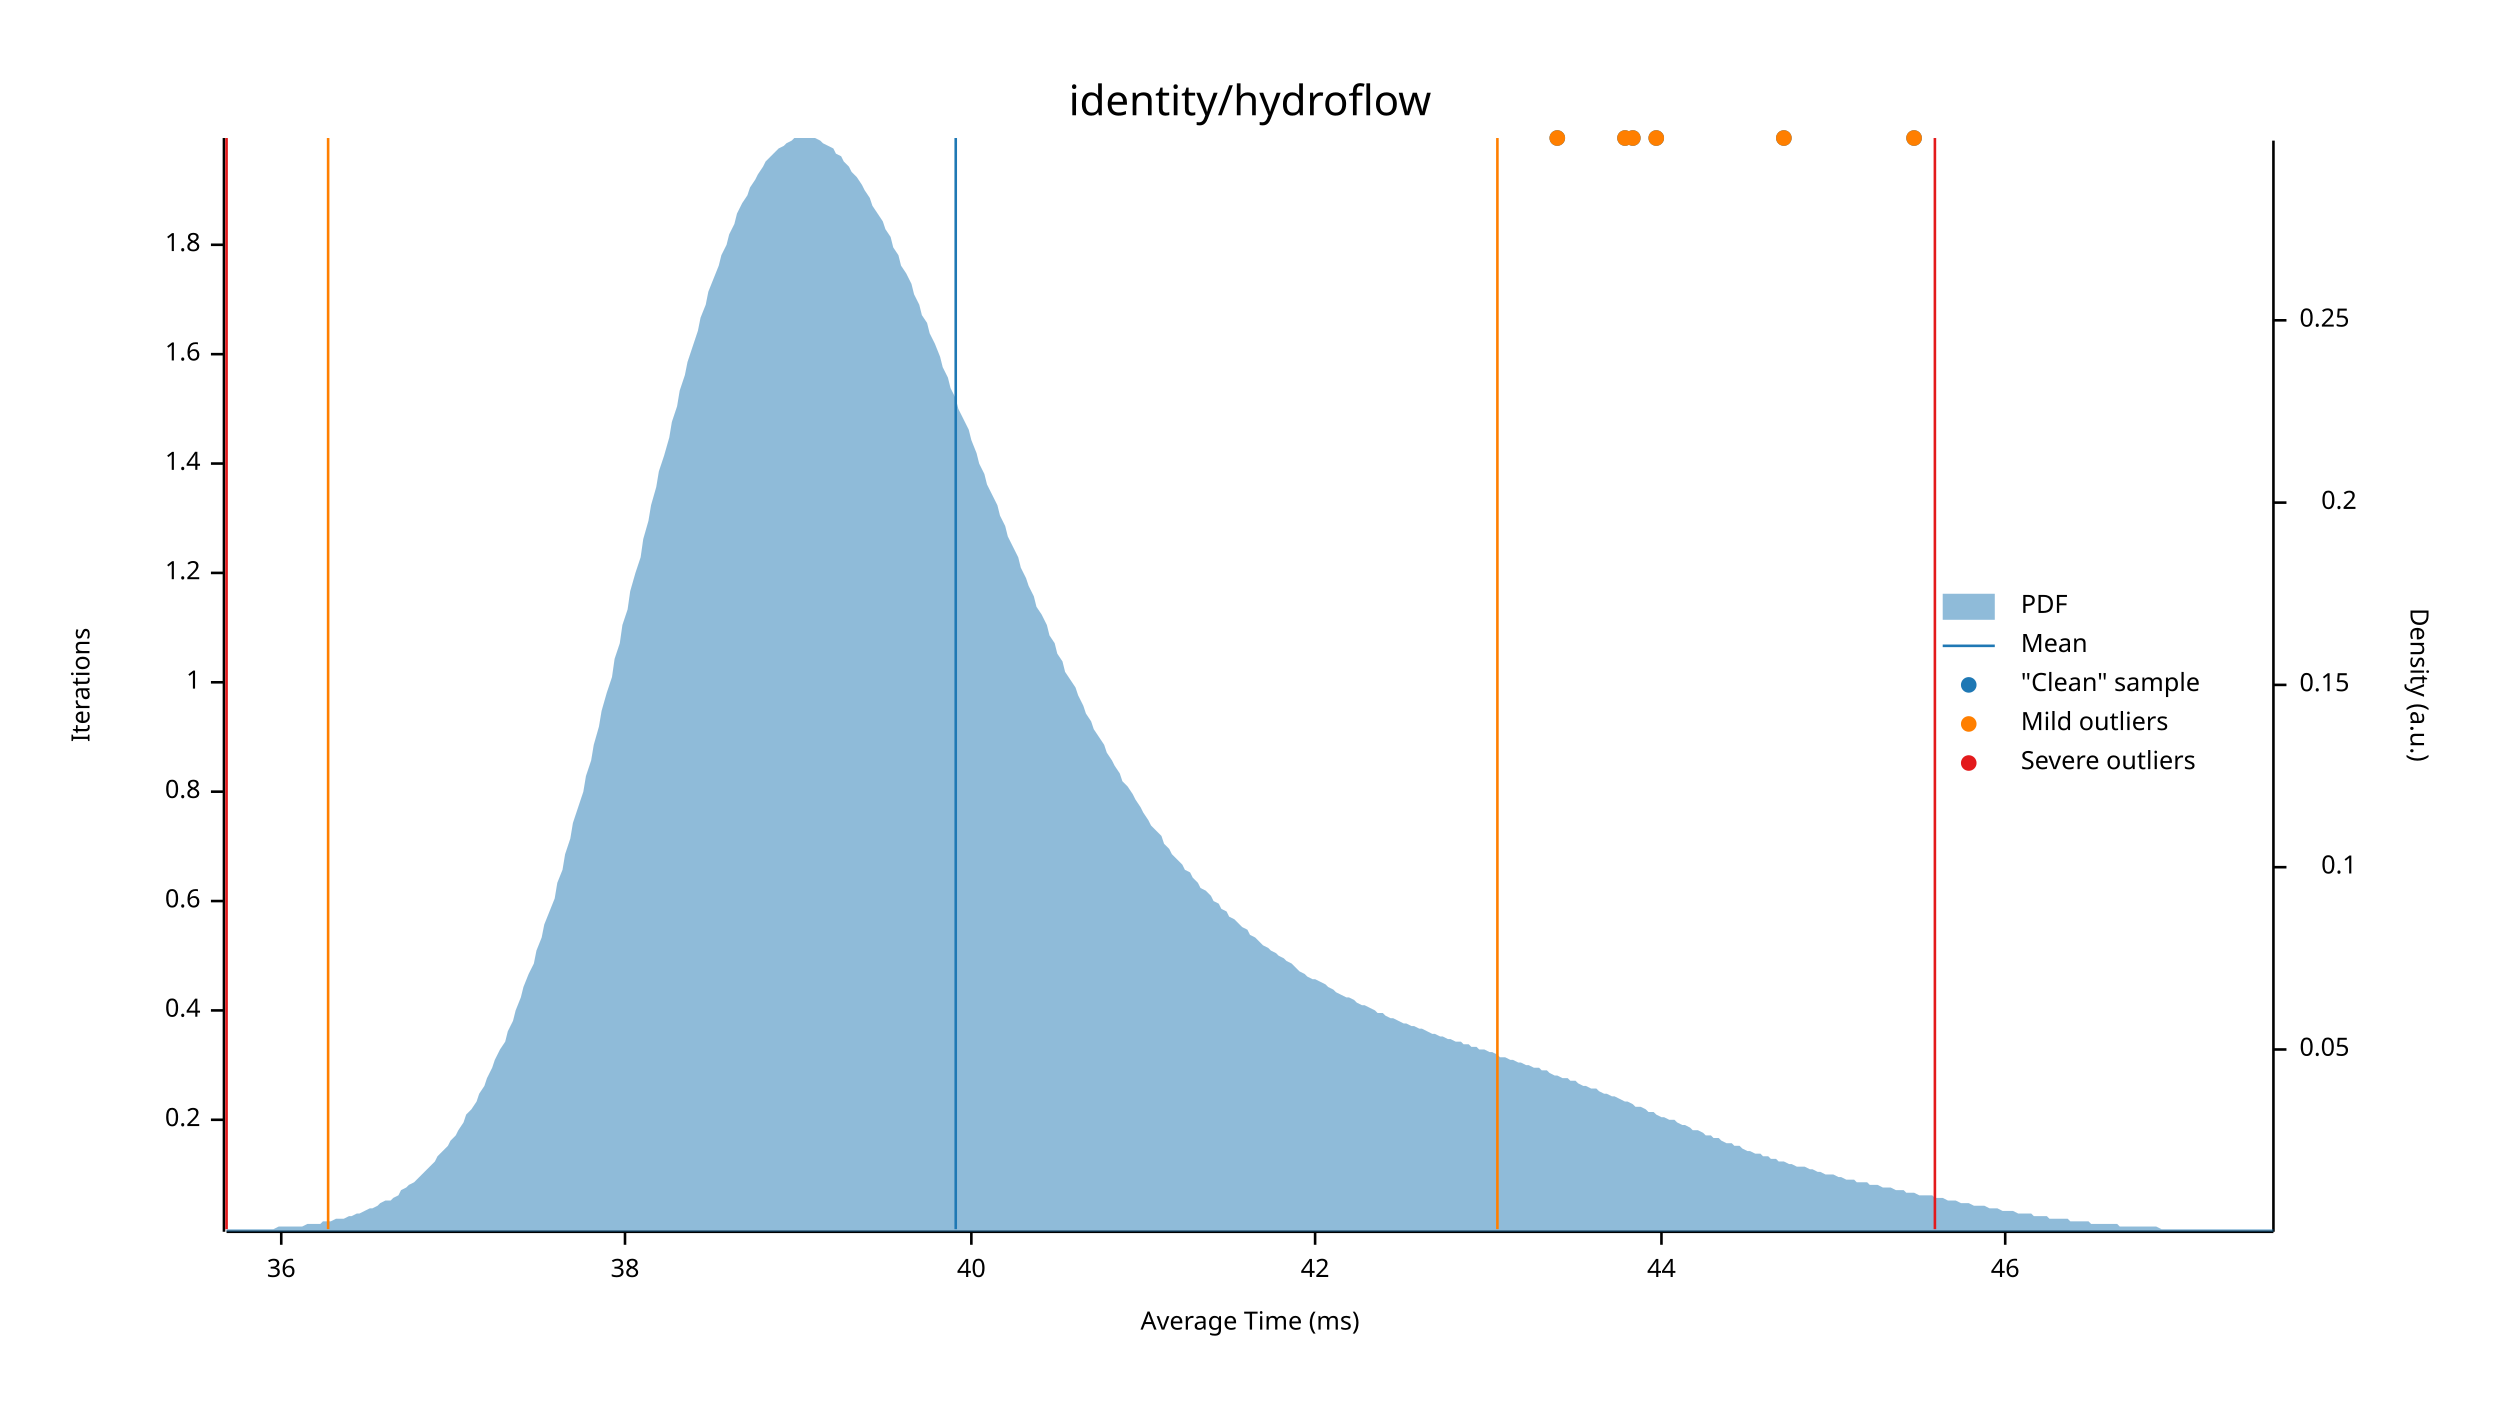
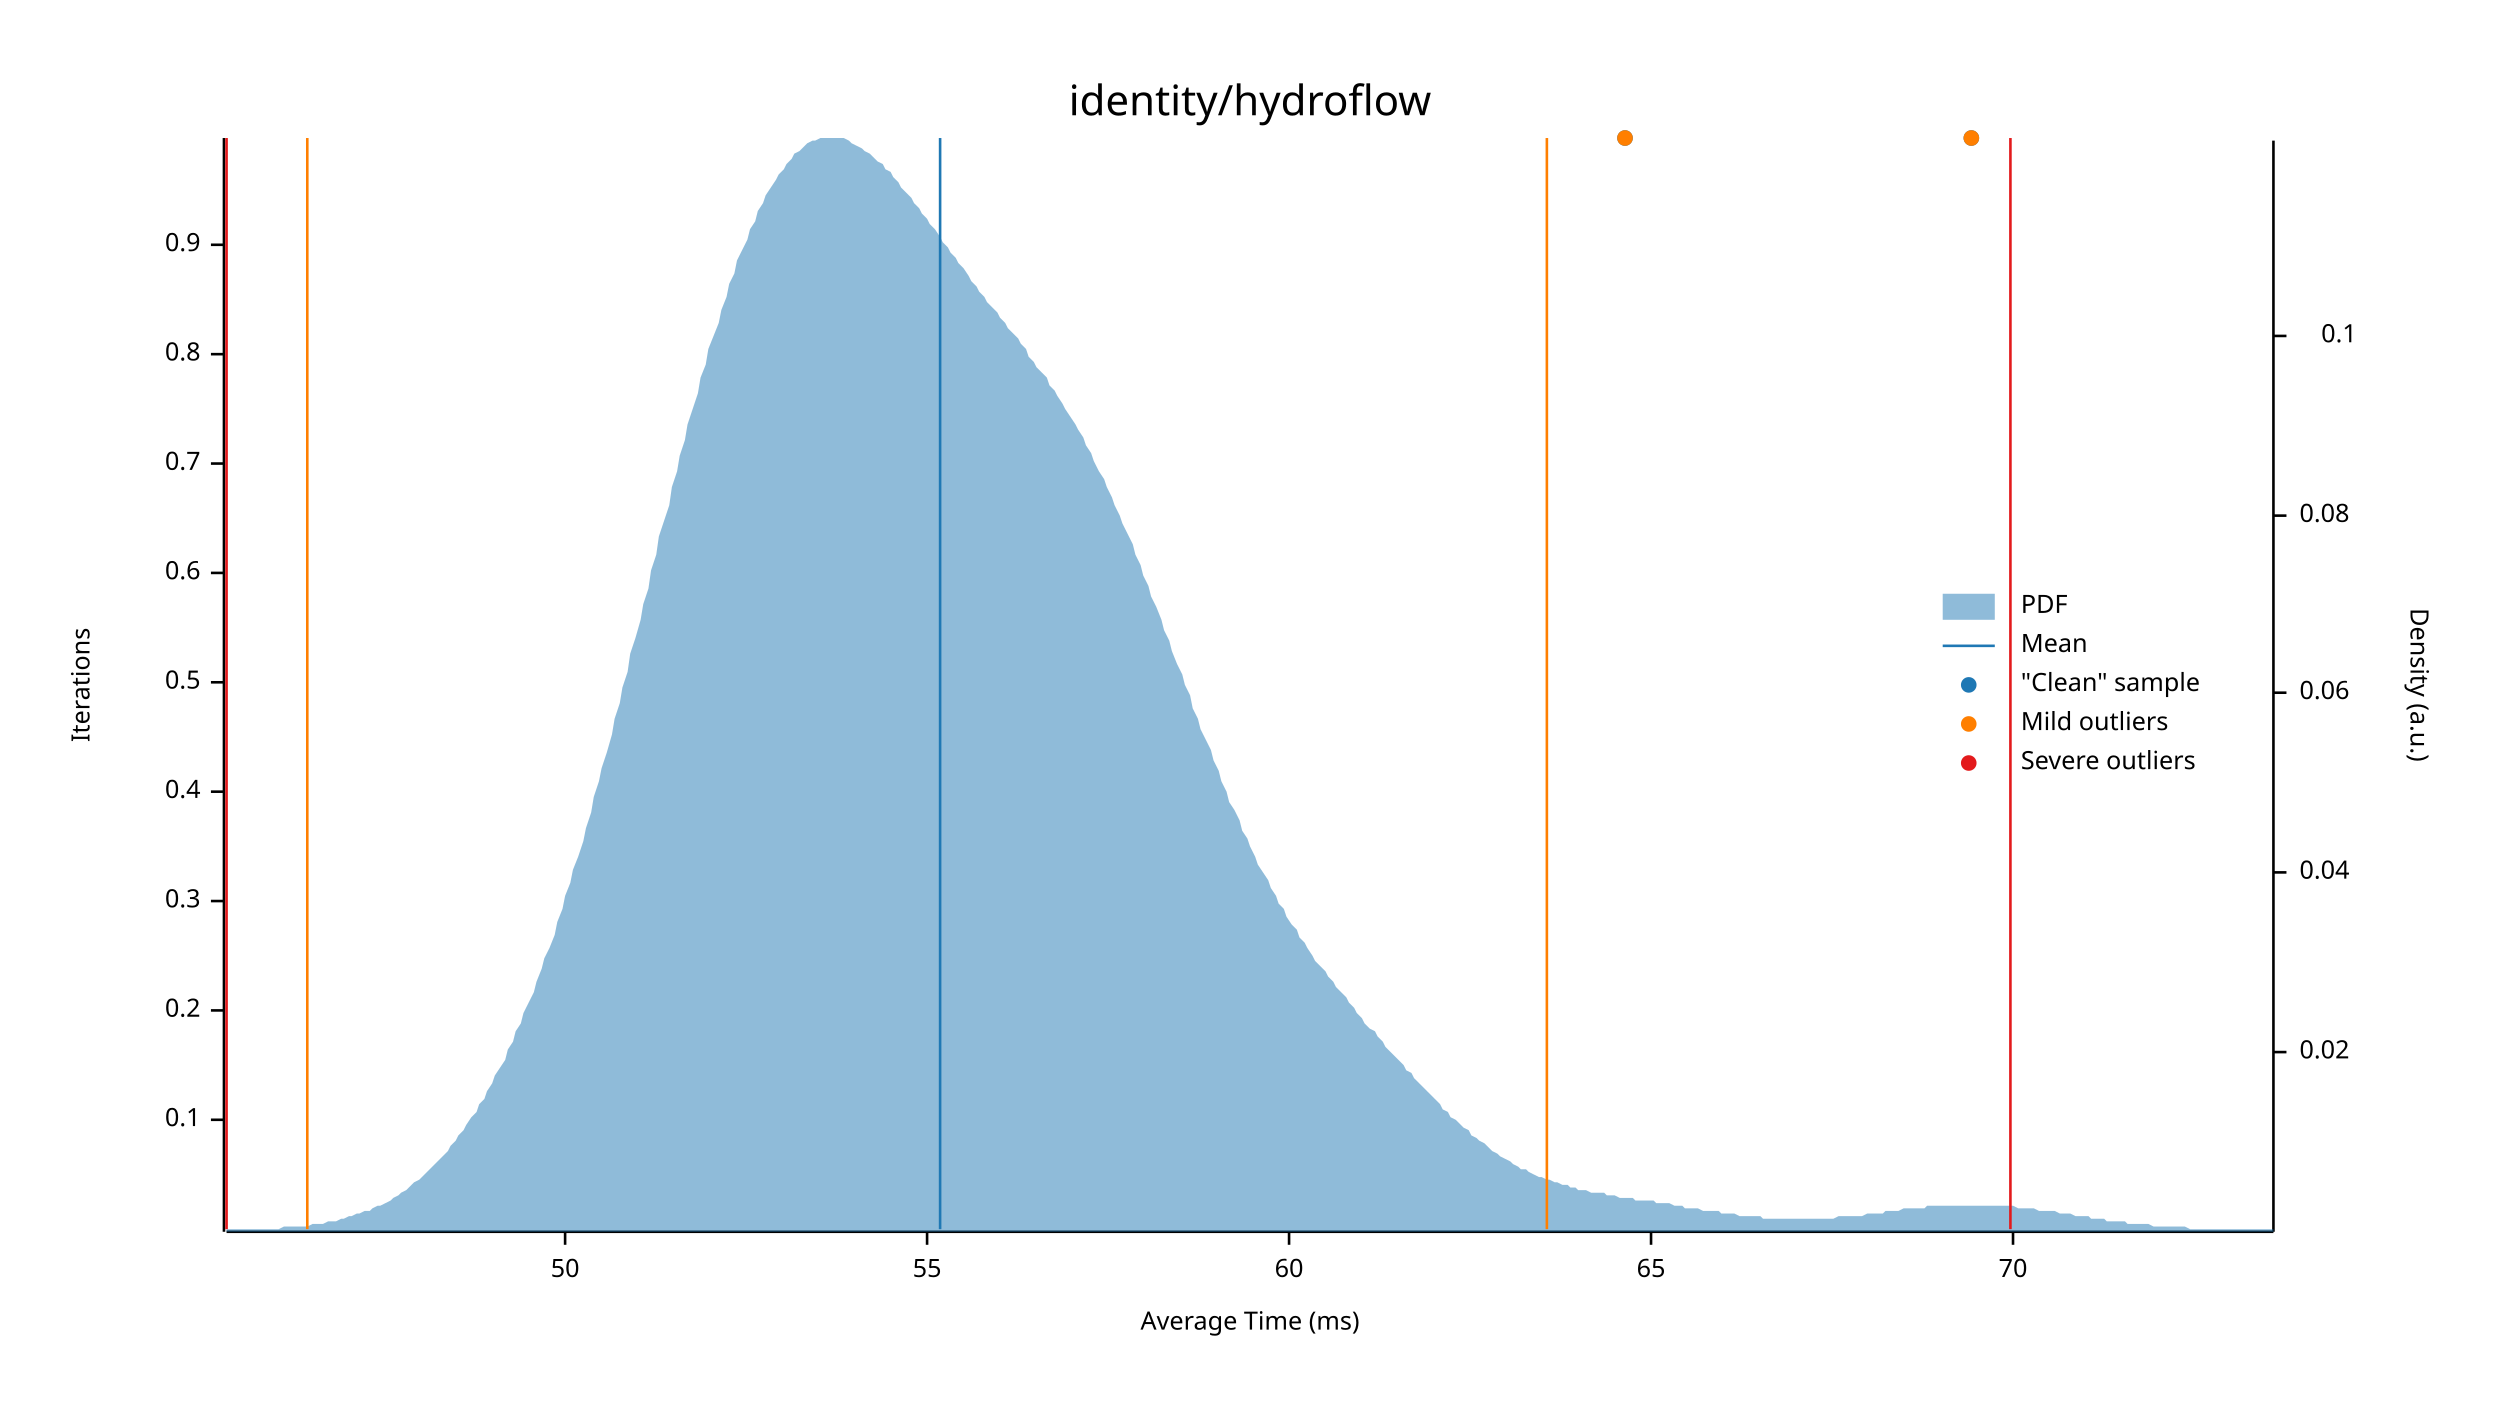
<svg xmlns="http://www.w3.org/2000/svg" width="960" height="540" viewBox="0 0 960 540">
  <text x="480" y="32" dy="0.76em" text-anchor="middle" font-family="sans-serif" font-size="16.129" opacity="1" fill="#000000">
identity/hydroflow
</text>
  <text x="27" y="263" dy="0.76em" text-anchor="middle" font-family="sans-serif" font-size="9.677" opacity="1" fill="#000000" transform="rotate(270, 27, 263)">
Iterations
</text>
  <text x="480" y="513" dy="-0.5ex" text-anchor="middle" font-family="sans-serif" font-size="9.677" opacity="1" fill="#000000">
Average Time (ms)
</text>
  <polyline fill="none" opacity="1" stroke="#000000" stroke-width="1" points="86,53 86,473 " />
  <text x="77" y="430" dy="0.5ex" text-anchor="end" font-family="sans-serif" font-size="9.677" opacity="1" fill="#000000">
- 0.2
+ 0.1
</text>
  <polyline fill="none" opacity="1" stroke="#000000" stroke-width="1" points="81,430 86,430 " />
  <text x="77" y="388" dy="0.5ex" text-anchor="end" font-family="sans-serif" font-size="9.677" opacity="1" fill="#000000">
- 0.4
+ 0.2
</text>
  <polyline fill="none" opacity="1" stroke="#000000" stroke-width="1" points="81,388 86,388 " />
  <text x="77" y="346" dy="0.5ex" text-anchor="end" font-family="sans-serif" font-size="9.677" opacity="1" fill="#000000">
- 0.6
+ 0.3
</text>
  <polyline fill="none" opacity="1" stroke="#000000" stroke-width="1" points="81,346 86,346 " />
  <text x="77" y="304" dy="0.5ex" text-anchor="end" font-family="sans-serif" font-size="9.677" opacity="1" fill="#000000">
- 0.8
+ 0.4
</text>
  <polyline fill="none" opacity="1" stroke="#000000" stroke-width="1" points="81,304 86,304 " />
  <text x="77" y="262" dy="0.5ex" text-anchor="end" font-family="sans-serif" font-size="9.677" opacity="1" fill="#000000">
- 1
+ 0.5
</text>
  <polyline fill="none" opacity="1" stroke="#000000" stroke-width="1" points="81,262 86,262 " />
  <text x="77" y="220" dy="0.5ex" text-anchor="end" font-family="sans-serif" font-size="9.677" opacity="1" fill="#000000">
- 1.2
+ 0.6
</text>
  <polyline fill="none" opacity="1" stroke="#000000" stroke-width="1" points="81,220 86,220 " />
  <text x="77" y="178" dy="0.5ex" text-anchor="end" font-family="sans-serif" font-size="9.677" opacity="1" fill="#000000">
- 1.4
+ 0.7
</text>
  <polyline fill="none" opacity="1" stroke="#000000" stroke-width="1" points="81,178 86,178 " />
  <text x="77" y="136" dy="0.5ex" text-anchor="end" font-family="sans-serif" font-size="9.677" opacity="1" fill="#000000">
- 1.6
+ 0.8
</text>
  <polyline fill="none" opacity="1" stroke="#000000" stroke-width="1" points="81,136 86,136 " />
  <text x="77" y="94" dy="0.5ex" text-anchor="end" font-family="sans-serif" font-size="9.677" opacity="1" fill="#000000">
- 1.8
+ 0.9
</text>
  <polyline fill="none" opacity="1" stroke="#000000" stroke-width="1" points="81,94 86,94 " />
  <polyline fill="none" opacity="1" stroke="#000000" stroke-width="1" points="87,473 873,473 " />
-   <text x="108" y="483" dy="0.76em" text-anchor="middle" font-family="sans-serif" font-size="9.677" opacity="1" fill="#000000">
- 36
+   <text x="217" y="483" dy="0.76em" text-anchor="middle" font-family="sans-serif" font-size="9.677" opacity="1" fill="#000000">
+ 50
</text>
-   <polyline fill="none" opacity="1" stroke="#000000" stroke-width="1" points="108,473 108,478 " />
-   <text x="240" y="483" dy="0.76em" text-anchor="middle" font-family="sans-serif" font-size="9.677" opacity="1" fill="#000000">
- 38
+   <polyline fill="none" opacity="1" stroke="#000000" stroke-width="1" points="217,473 217,478 " />
+   <text x="356" y="483" dy="0.76em" text-anchor="middle" font-family="sans-serif" font-size="9.677" opacity="1" fill="#000000">
+ 55
</text>
-   <polyline fill="none" opacity="1" stroke="#000000" stroke-width="1" points="240,473 240,478 " />
-   <text x="373" y="483" dy="0.76em" text-anchor="middle" font-family="sans-serif" font-size="9.677" opacity="1" fill="#000000">
- 40
+   <polyline fill="none" opacity="1" stroke="#000000" stroke-width="1" points="356,473 356,478 " />
+   <text x="495" y="483" dy="0.76em" text-anchor="middle" font-family="sans-serif" font-size="9.677" opacity="1" fill="#000000">
+ 60
</text>
-   <polyline fill="none" opacity="1" stroke="#000000" stroke-width="1" points="373,473 373,478 " />
-   <text x="505" y="483" dy="0.76em" text-anchor="middle" font-family="sans-serif" font-size="9.677" opacity="1" fill="#000000">
- 42
+   <polyline fill="none" opacity="1" stroke="#000000" stroke-width="1" points="495,473 495,478 " />
+   <text x="634" y="483" dy="0.76em" text-anchor="middle" font-family="sans-serif" font-size="9.677" opacity="1" fill="#000000">
+ 65
</text>
-   <polyline fill="none" opacity="1" stroke="#000000" stroke-width="1" points="505,473 505,478 " />
-   <text x="638" y="483" dy="0.76em" text-anchor="middle" font-family="sans-serif" font-size="9.677" opacity="1" fill="#000000">
- 44
+   <polyline fill="none" opacity="1" stroke="#000000" stroke-width="1" points="634,473 634,478 " />
+   <text x="773" y="483" dy="0.76em" text-anchor="middle" font-family="sans-serif" font-size="9.677" opacity="1" fill="#000000">
+ 70
</text>
-   <polyline fill="none" opacity="1" stroke="#000000" stroke-width="1" points="638,473 638,478 " />
-   <text x="770" y="483" dy="0.76em" text-anchor="middle" font-family="sans-serif" font-size="9.677" opacity="1" fill="#000000">
- 46
- </text>
-   <polyline fill="none" opacity="1" stroke="#000000" stroke-width="1" points="770,473 770,478 " />
+   <polyline fill="none" opacity="1" stroke="#000000" stroke-width="1" points="773,473 773,478 " />
  <text x="933" y="263" dy="0.76em" text-anchor="middle" font-family="sans-serif" font-size="9.677" opacity="1" fill="#000000" transform="rotate(90, 933, 263)">
Density (a.u.)
</text>
  <polyline fill="none" opacity="1" stroke="#000000" stroke-width="1" points="873,54 873,473 " />
-   <text x="883" y="403" dy="0.5ex" text-anchor="start" font-family="sans-serif" font-size="9.677" opacity="1" fill="#000000">
- 0.05
+   <text x="883" y="404" dy="0.5ex" text-anchor="start" font-family="sans-serif" font-size="9.677" opacity="1" fill="#000000">
+ 0.02
</text>
-   <polyline fill="none" opacity="1" stroke="#000000" stroke-width="1" points="873,403 878,403 " />
-   <text x="905" y="333" dy="0.5ex" text-anchor="end" font-family="sans-serif" font-size="9.677" opacity="1" fill="#000000">
+   <polyline fill="none" opacity="1" stroke="#000000" stroke-width="1" points="873,404 878,404 " />
+   <text x="883" y="335" dy="0.5ex" text-anchor="start" font-family="sans-serif" font-size="9.677" opacity="1" fill="#000000">
+ 0.04
+ </text>
+   <polyline fill="none" opacity="1" stroke="#000000" stroke-width="1" points="873,335 878,335 " />
+   <text x="883" y="266" dy="0.5ex" text-anchor="start" font-family="sans-serif" font-size="9.677" opacity="1" fill="#000000">
+ 0.06
+ </text>
+   <polyline fill="none" opacity="1" stroke="#000000" stroke-width="1" points="873,266 878,266 " />
+   <text x="883" y="198" dy="0.5ex" text-anchor="start" font-family="sans-serif" font-size="9.677" opacity="1" fill="#000000">
+ 0.08
+ </text>
+   <polyline fill="none" opacity="1" stroke="#000000" stroke-width="1" points="873,198 878,198 " />
+   <text x="905" y="129" dy="0.5ex" text-anchor="end" font-family="sans-serif" font-size="9.677" opacity="1" fill="#000000">
0.1
</text>
-   <polyline fill="none" opacity="1" stroke="#000000" stroke-width="1" points="873,333 878,333 " />
-   <text x="883" y="263" dy="0.5ex" text-anchor="start" font-family="sans-serif" font-size="9.677" opacity="1" fill="#000000">
- 0.15
- </text>
-   <polyline fill="none" opacity="1" stroke="#000000" stroke-width="1" points="873,263 878,263 " />
-   <text x="905" y="193" dy="0.5ex" text-anchor="end" font-family="sans-serif" font-size="9.677" opacity="1" fill="#000000">
- 0.2
- </text>
-   <polyline fill="none" opacity="1" stroke="#000000" stroke-width="1" points="873,193 878,193 " />
-   <text x="883" y="123" dy="0.5ex" text-anchor="start" font-family="sans-serif" font-size="9.677" opacity="1" fill="#000000">
- 0.25
- </text>
-   <polyline fill="none" opacity="1" stroke="#000000" stroke-width="1" points="873,123 878,123 " />
-   <polygon opacity="0.5" fill="#1F78B4" points="87,472 88,472 90,472 91,472 93,472 94,472 96,472 98,472 99,472 101,472 102,472 104,472 105,472 107,471 109,471 110,471 112,471 113,471 115,471 116,471 118,470 120,470 121,470 123,470 124,469 126,469 127,469 129,468 131,468 132,468 134,467 135,467 137,466 138,466 140,465 142,464 143,464 145,463 146,462 148,461 150,461 151,460 153,459 154,457 156,456 157,455 159,454 161,452 162,451 164,449 165,448 167,446 168,444 170,442 172,440 173,438 175,436 176,434 178,431 179,428 181,426 183,423 184,420 186,417 187,414 189,410 190,407 192,403 194,400 195,396 197,392 198,388 200,383 201,379 203,374 205,370 206,365 208,360 209,355 211,350 213,345 214,339 216,334 217,328 219,322 220,316 222,310 224,304 225,298 227,292 228,286 230,279 231,273 233,266 235,260 236,253 238,247 239,240 241,234 242,227 244,220 246,214 247,207 249,200 250,194 252,187 253,181 255,175 257,168 258,162 260,156 261,150 263,144 264,139 266,133 268,127 269,122 271,117 272,112 274,107 276,102 277,98 279,94 280,90 282,86 283,82 285,78 287,75 288,72 290,69 291,67 293,64 294,62 296,60 298,58 299,57 301,56 302,55 304,54 305,53 307,53 309,53 310,53 312,53 313,53 315,54 316,55 318,56 320,57 321,59 323,60 324,62 326,64 327,66 329,68 331,71 332,73 334,76 335,79 337,82 339,85 340,88 342,91 343,95 345,98 346,102 348,105 350,109 351,113 353,117 354,121 356,124 357,128 359,132 361,137 362,141 364,145 365,149 367,153 368,157 370,161 372,165 373,169 375,174 376,178 378,182 379,186 381,190 383,194 384,198 386,202 387,206 389,210 391,214 392,218 394,222 395,225 397,229 398,233 400,236 402,240 403,244 405,247 406,251 408,254 409,258 411,261 413,264 414,267 416,271 417,274 419,277 420,280 422,283 424,286 425,289 427,292 428,294 430,297 431,300 433,302 435,305 436,307 438,310 439,312 441,315 442,317 444,319 446,321 447,324 449,326 450,328 452,330 454,332 455,334 457,335 458,337 460,339 461,341 463,342 465,344 466,346 468,347 469,349 471,350 472,352 474,353 476,355 477,356 479,357 480,359 482,360 483,361 485,363 487,364 488,365 490,366 491,367 493,368 494,369 496,370 498,372 499,373 501,374 502,375 504,376 505,376 507,377 509,378 510,379 512,380 513,381 515,382 517,383 518,383 520,384 521,385 523,386 524,386 526,387 528,388 529,389 531,389 532,390 534,391 535,391 537,392 539,393 540,393 542,394 543,394 545,395 546,395 548,396 550,397 551,397 553,398 554,398 556,399 557,399 559,400 561,400 562,401 564,401 565,402 567,402 568,403 570,403 572,404 573,404 575,405 576,406 578,406 580,407 581,407 583,408 584,408 586,409 587,409 589,410 591,410 592,411 594,411 595,412 597,413 598,413 600,414 602,414 603,415 605,415 606,416 608,417 609,417 611,418 613,418 614,419 616,420 617,420 619,421 620,421 622,422 624,423 625,423 627,424 628,425 630,425 632,426 633,427 635,427 636,428 638,429 639,429 641,430 643,430 644,431 646,432 647,432 649,433 650,434 652,434 654,435 655,436 657,436 658,437 660,437 661,438 663,439 665,439 666,440 668,440 669,441 671,442 672,442 674,443 676,443 677,444 679,444 680,445 682,445 683,446 685,446 687,447 688,447 690,448 691,448 693,448 695,449 696,449 698,450 699,450 701,451 702,451 704,451 706,452 707,452 709,453 710,453 712,453 713,454 715,454 717,454 718,455 720,455 721,455 723,456 724,456 726,456 728,457 729,457 731,457 732,458 734,458 735,458 737,459 739,459 740,459 742,459 743,460 745,460 746,460 748,461 750,461 751,461 753,462 754,462 756,462 758,463 759,463 761,463 762,463 764,464 765,464 767,464 769,465 770,465 772,465 773,465 775,466 776,466 778,466 780,466 781,467 783,467 784,467 786,467 787,468 789,468 791,468 792,468 794,468 795,469 797,469 798,469 800,469 802,469 803,470 805,470 806,470 808,470 809,470 811,470 813,470 814,471 816,471 817,471 819,471 821,471 822,471 824,471 825,471 827,471 828,471 830,472 832,472 833,472 835,472 836,472 838,472 839,472 841,472 843,472 844,472 846,472 847,472 849,472 850,472 852,472 854,472 855,472 857,472 858,472 860,472 861,472 863,472 865,472 866,472 868,472 869,472 871,472 873,472 873,473 87,473 " />
-   <polyline fill="none" opacity="1" stroke="#1F78B4" stroke-width="1" points="367,472 367,53 " />
-   <polyline fill="none" opacity="1" stroke="#FF7F00" stroke-width="1" points="126,472 126,53 " />
-   <polyline fill="none" opacity="1" stroke="#FF7F00" stroke-width="1" points="575,472 575,53 " />
+   <polyline fill="none" opacity="1" stroke="#000000" stroke-width="1" points="873,129 878,129 " />
+   <polygon opacity="0.5" fill="#1F78B4" points="87,472 88,472 90,472 91,472 93,472 94,472 96,472 98,472 99,472 101,472 102,472 104,472 105,472 107,472 109,471 110,471 112,471 113,471 115,471 116,471 118,471 120,470 121,470 123,470 124,470 126,469 127,469 129,469 131,468 132,468 134,467 135,467 137,466 138,466 140,465 142,465 143,464 145,463 146,463 148,462 150,461 151,460 153,459 154,458 156,457 157,456 159,454 161,453 162,452 164,450 165,449 167,447 168,446 170,444 172,442 173,440 175,438 176,436 178,434 179,432 181,429 183,427 184,424 186,422 187,419 189,416 190,413 192,410 194,407 195,403 197,400 198,396 200,393 201,389 203,385 205,381 206,377 208,372 209,368 211,364 213,359 214,354 216,349 217,344 219,339 220,334 222,329 224,323 225,318 227,312 228,306 230,300 231,295 233,289 235,282 236,276 238,270 239,264 241,258 242,251 244,245 246,238 247,232 249,226 250,219 252,213 253,206 255,200 257,194 258,187 260,181 261,175 263,169 264,163 266,157 268,151 269,145 271,140 272,134 274,129 276,124 277,119 279,114 280,109 282,105 283,100 285,96 287,92 288,88 290,85 291,81 293,78 294,75 296,72 298,69 299,67 301,65 302,63 304,61 305,59 307,58 309,56 310,55 312,54 313,54 315,53 316,53 318,53 320,53 321,53 323,53 324,53 326,54 327,55 329,56 331,57 332,58 334,59 335,60 337,62 339,63 340,65 342,66 343,68 345,70 346,72 348,74 350,76 351,78 353,80 354,82 356,84 357,86 359,88 361,91 362,93 364,95 365,97 367,99 368,101 370,103 372,106 373,108 375,110 376,112 378,114 379,116 381,118 383,120 384,122 386,124 387,126 389,128 391,130 392,132 394,134 395,137 397,139 398,141 400,143 402,145 403,148 405,150 406,152 408,155 409,157 411,160 413,163 414,165 416,168 417,171 419,174 420,177 422,181 424,184 425,187 427,191 428,194 430,198 431,201 433,205 435,209 436,213 438,217 439,221 441,225 442,229 444,233 446,238 447,242 449,246 450,250 452,255 454,259 455,263 457,267 458,272 460,276 461,280 463,284 465,288 466,292 468,296 469,300 471,304 472,308 474,311 476,315 477,319 479,322 480,325 482,329 483,332 485,335 487,338 488,341 490,344 491,347 493,349 494,352 496,355 498,357 499,360 501,362 502,364 504,367 505,369 507,371 509,373 510,375 512,377 513,379 515,381 517,383 518,385 520,387 521,389 523,391 524,393 526,395 528,396 529,398 531,400 532,402 534,404 535,405 537,407 539,409 540,411 542,412 543,414 545,416 546,417 548,419 550,421 551,422 553,424 554,426 556,427 557,429 559,430 561,432 562,433 564,434 565,436 567,437 568,438 570,439 572,441 573,442 575,443 576,444 578,445 580,446 581,447 583,448 584,449 586,449 587,450 589,451 591,452 592,452 594,453 595,453 597,454 598,454 600,455 602,455 603,456 605,456 606,457 608,457 609,457 611,458 613,458 614,458 616,458 617,459 619,459 620,459 622,460 624,460 625,460 627,460 628,461 630,461 632,461 633,461 635,461 636,462 638,462 639,462 641,462 643,463 644,463 646,463 647,464 649,464 650,464 652,464 654,465 655,465 657,465 658,465 660,465 661,466 663,466 665,466 666,466 668,467 669,467 671,467 672,467 674,467 676,467 677,468 679,468 680,468 682,468 683,468 685,468 687,468 688,468 690,468 691,468 693,468 695,468 696,468 698,468 699,468 701,468 702,468 704,468 706,467 707,467 709,467 710,467 712,467 713,467 715,467 717,466 718,466 720,466 721,466 723,466 724,465 726,465 728,465 729,465 731,464 732,464 734,464 735,464 737,464 739,464 740,463 742,463 743,463 745,463 746,463 748,463 750,463 751,463 753,463 754,463 756,463 758,463 759,463 761,463 762,463 764,463 765,463 767,463 769,463 770,463 772,463 773,463 775,464 776,464 778,464 780,464 781,464 783,465 784,465 786,465 787,465 789,465 791,466 792,466 794,466 795,466 797,467 798,467 800,467 802,467 803,468 805,468 806,468 808,468 809,469 811,469 813,469 814,469 816,469 817,470 819,470 821,470 822,470 824,470 825,470 827,471 828,471 830,471 832,471 833,471 835,471 836,471 838,471 839,471 841,472 843,472 844,472 846,472 847,472 849,472 850,472 852,472 854,472 855,472 857,472 858,472 860,472 861,472 863,472 865,472 866,472 868,472 869,472 871,472 873,472 873,473 87,473 " />
+   <polyline fill="none" opacity="1" stroke="#1F78B4" stroke-width="1" points="361,472 361,53 " />
+   <polyline fill="none" opacity="1" stroke="#FF7F00" stroke-width="1" points="118,472 118,53 " />
+   <polyline fill="none" opacity="1" stroke="#FF7F00" stroke-width="1" points="594,472 594,53 " />
  <polyline fill="none" opacity="1" stroke="#E31A1C" stroke-width="1" points="87,472 87,53 " />
-   <polyline fill="none" opacity="1" stroke="#E31A1C" stroke-width="1" points="743,472 743,53 " />
-   <circle cx="735" cy="53" r="3" opacity="1" fill="#1F78B4" stroke="none" stroke-width="1" />
-   <circle cx="685" cy="53" r="3" opacity="1" fill="#1F78B4" stroke="none" stroke-width="1" />
-   <circle cx="627" cy="53" r="3" opacity="1" fill="#1F78B4" stroke="none" stroke-width="1" />
+   <polyline fill="none" opacity="1" stroke="#E31A1C" stroke-width="1" points="772,472 772,53 " />
+   <circle cx="757" cy="53" r="3" opacity="1" fill="#1F78B4" stroke="none" stroke-width="1" />
  <circle cx="624" cy="53" r="3" opacity="1" fill="#1F78B4" stroke="none" stroke-width="1" />
-   <circle cx="636" cy="53" r="3" opacity="1" fill="#1F78B4" stroke="none" stroke-width="1" />
-   <circle cx="598" cy="53" r="3" opacity="1" fill="#1F78B4" stroke="none" stroke-width="1" />
-   <circle cx="735" cy="53" r="3" opacity="1" fill="#FF7F00" stroke="none" stroke-width="1" />
-   <circle cx="685" cy="53" r="3" opacity="1" fill="#FF7F00" stroke="none" stroke-width="1" />
-   <circle cx="627" cy="53" r="3" opacity="1" fill="#FF7F00" stroke="none" stroke-width="1" />
+   <circle cx="757" cy="53" r="3" opacity="1" fill="#FF7F00" stroke="none" stroke-width="1" />
  <circle cx="624" cy="53" r="3" opacity="1" fill="#FF7F00" stroke="none" stroke-width="1" />
-   <circle cx="636" cy="53" r="3" opacity="1" fill="#FF7F00" stroke="none" stroke-width="1" />
-   <circle cx="598" cy="53" r="3" opacity="1" fill="#FF7F00" stroke="none" stroke-width="1" />
  <text x="776" y="228" dy="0.76em" text-anchor="start" font-family="sans-serif" font-size="9.677" opacity="1" fill="#000000">
PDF
</text>
  <text x="776" y="243" dy="0.76em" text-anchor="start" font-family="sans-serif" font-size="9.677" opacity="1" fill="#000000">
Mean
</text>
  <text x="776" y="258" dy="0.76em" text-anchor="start" font-family="sans-serif" font-size="9.677" opacity="1" fill="#000000">
"Clean" sample
</text>
  <text x="776" y="273" dy="0.76em" text-anchor="start" font-family="sans-serif" font-size="9.677" opacity="1" fill="#000000">
Mild outliers
</text>
  <text x="776" y="288" dy="0.76em" text-anchor="start" font-family="sans-serif" font-size="9.677" opacity="1" fill="#000000">
Severe outliers
</text>
  <rect x="746" y="228" width="20" height="10" opacity="0.5" fill="#1F78B4" stroke="none" />
  <polyline fill="none" opacity="1" stroke="#1F78B4" stroke-width="1" points="746,248 766,248 " />
  <circle cx="756" cy="263" r="3" opacity="1" fill="#1F78B4" stroke="none" stroke-width="1" />
  <circle cx="756" cy="278" r="3" opacity="1" fill="#FF7F00" stroke="none" stroke-width="1" />
  <circle cx="756" cy="293" r="3" opacity="1" fill="#E31A1C" stroke="none" stroke-width="1" />
</svg>
